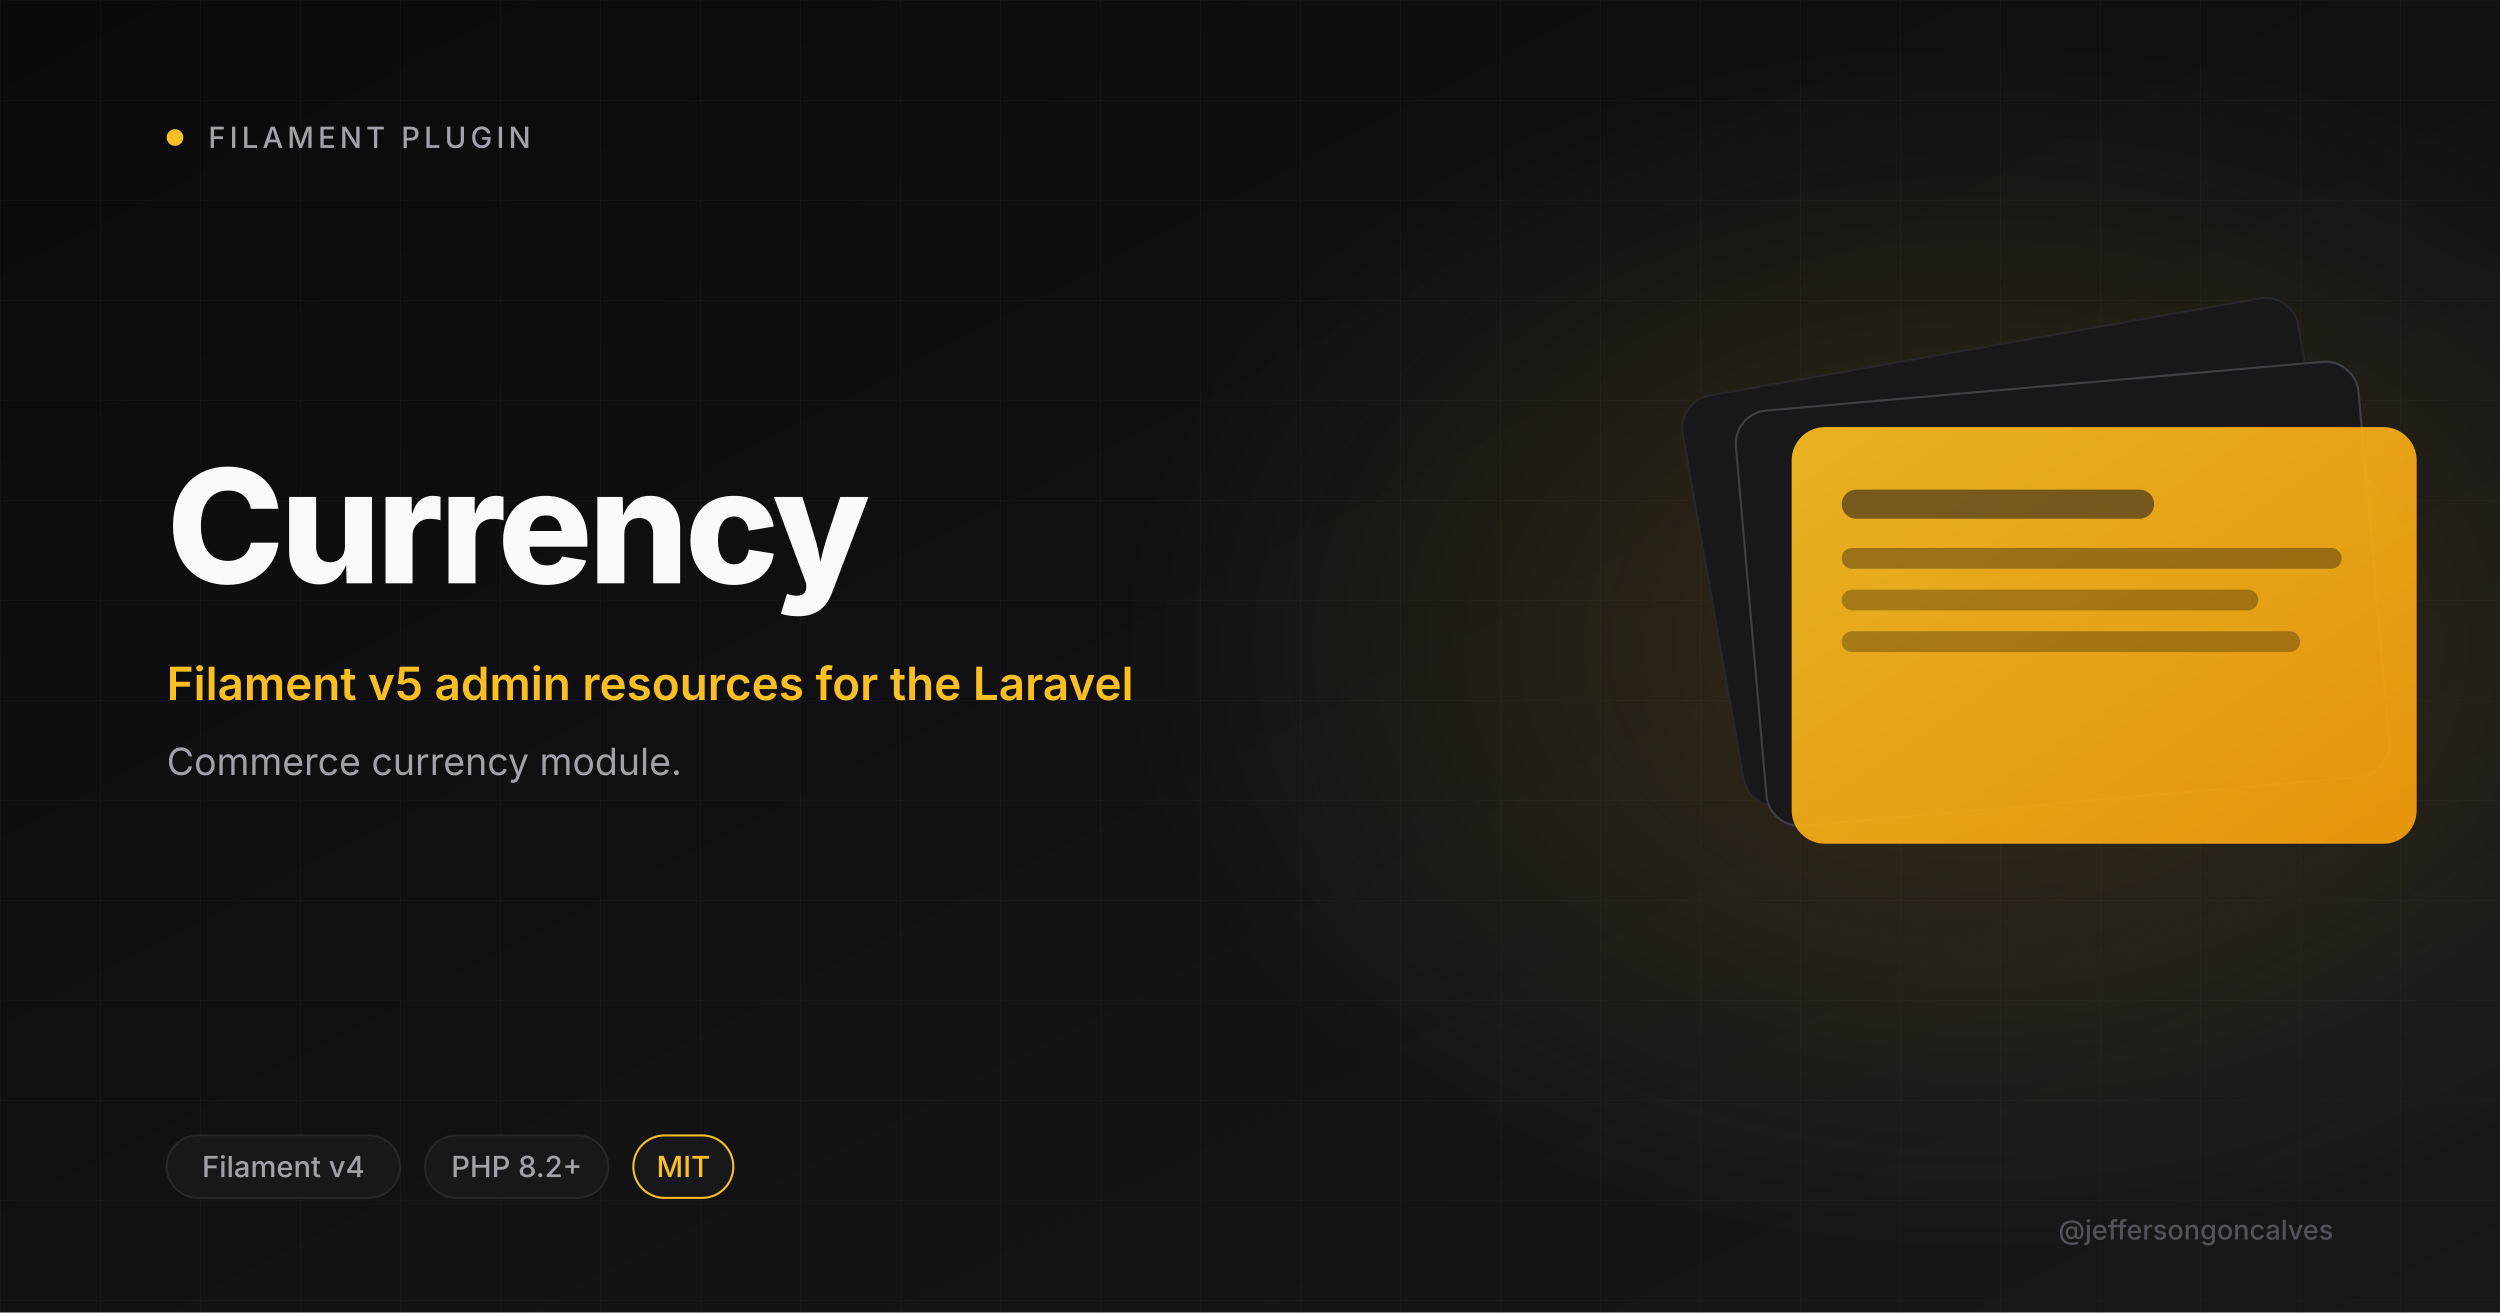
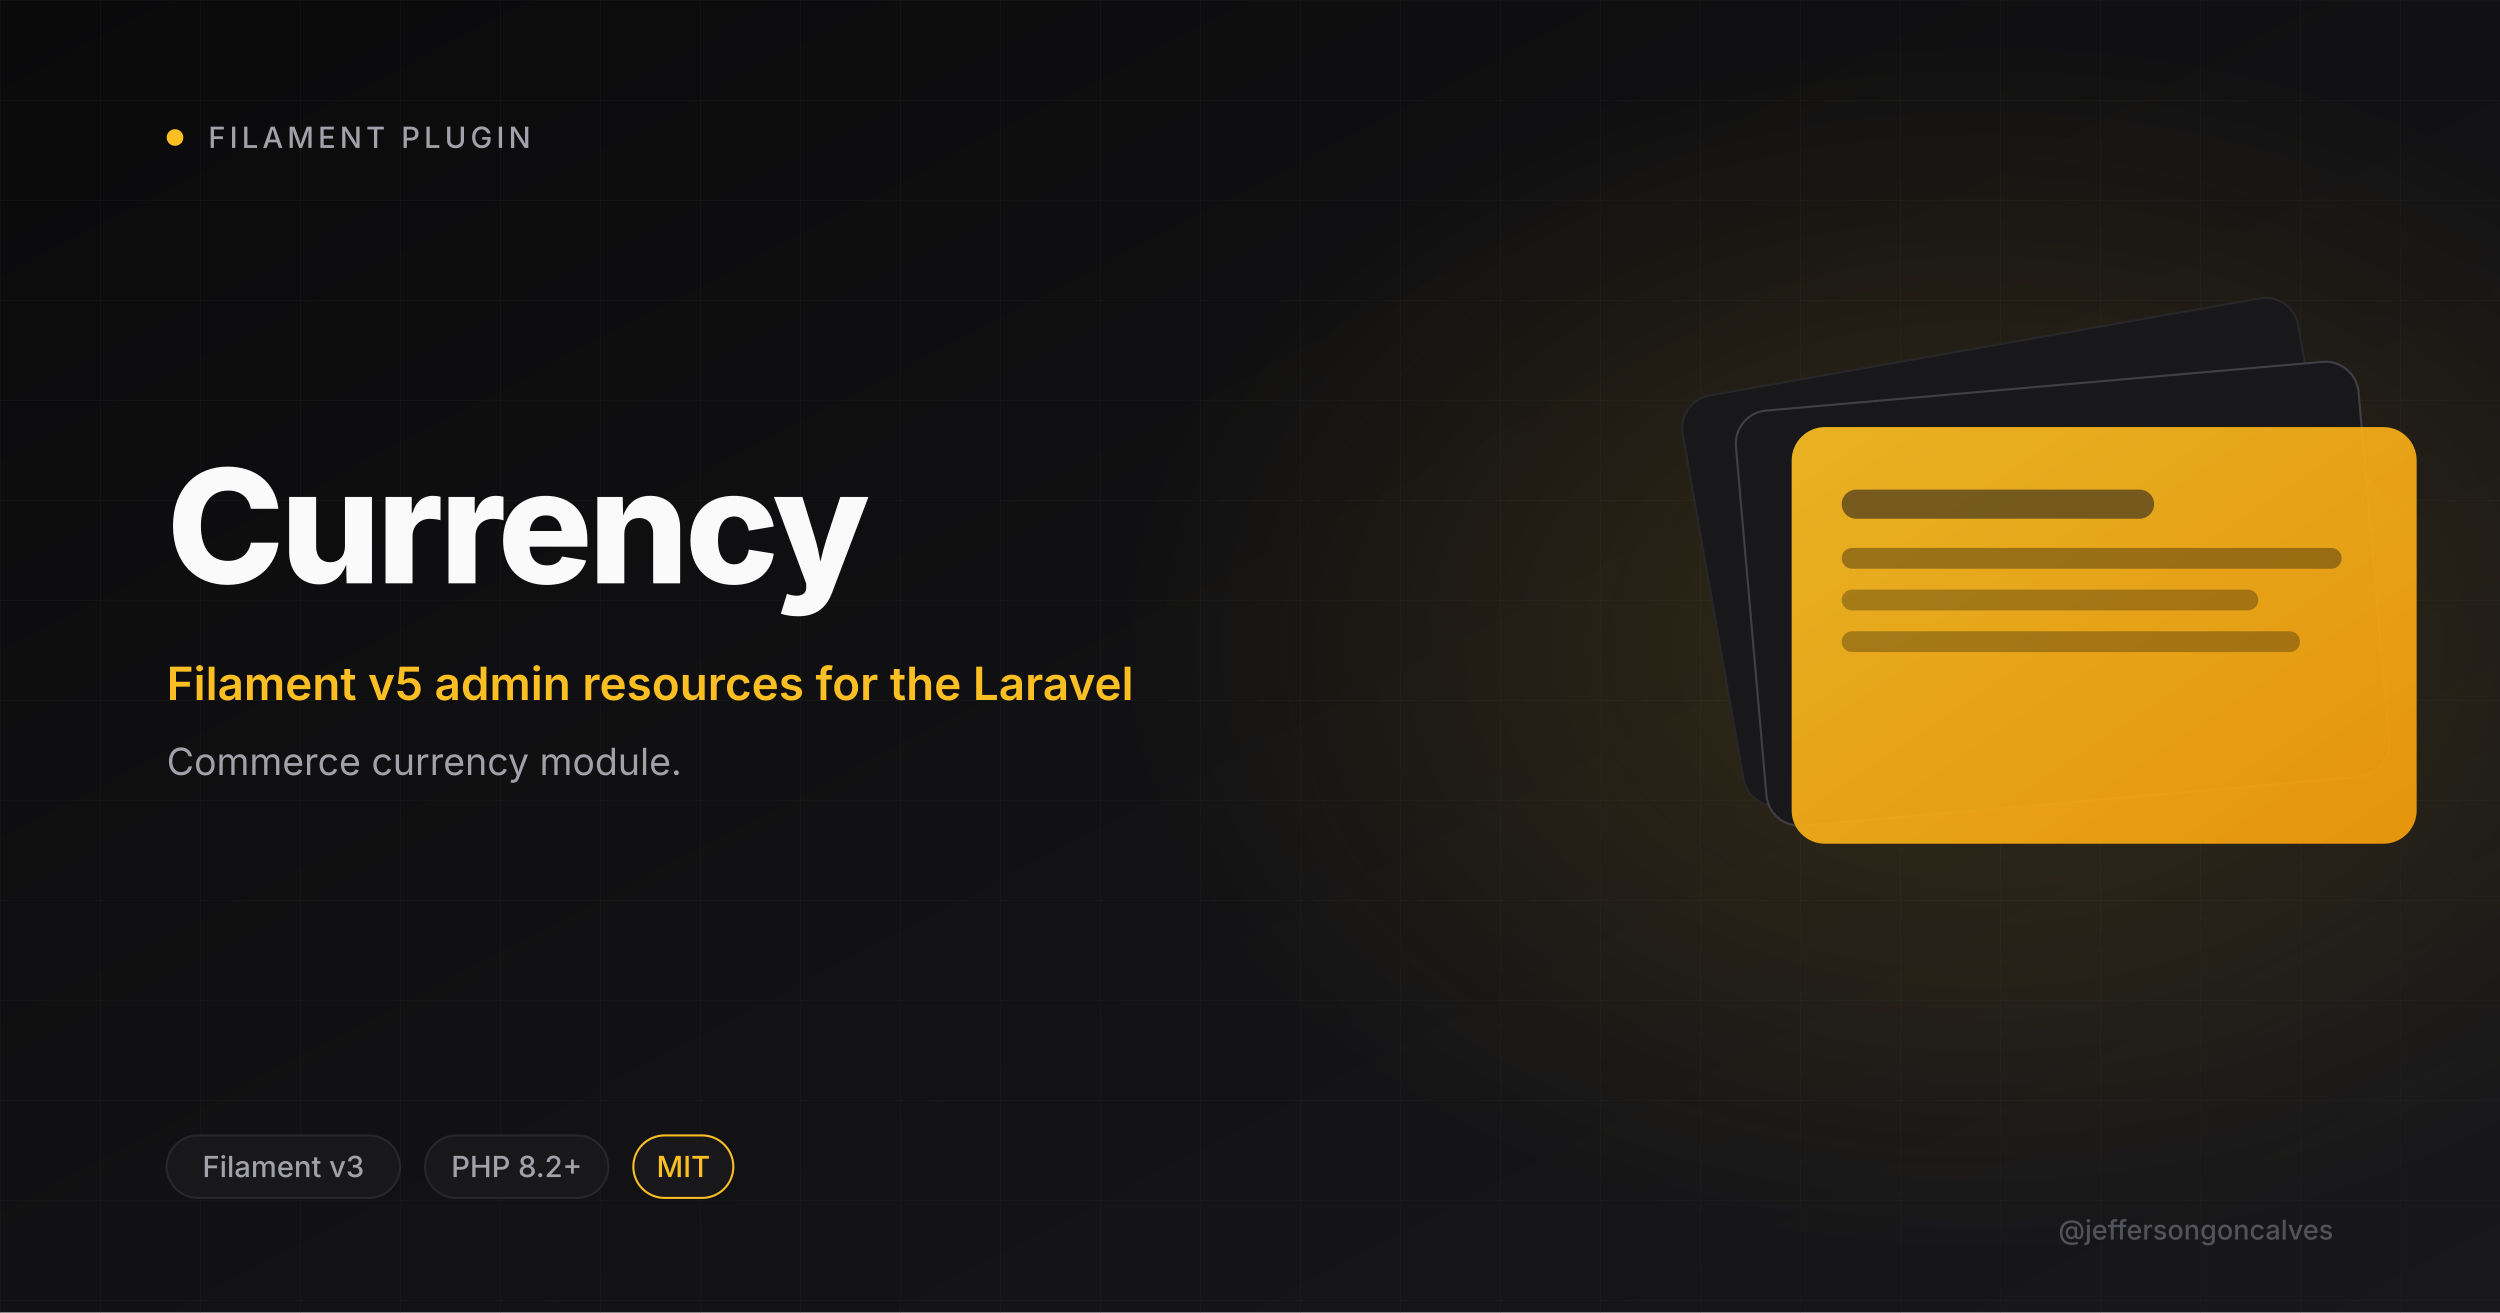
<svg xmlns="http://www.w3.org/2000/svg" viewBox="0 0 1200 630" width="1200" height="630">
  <defs>
    <linearGradient id="bg" x1="0" y1="0" x2="1" y2="1">
      <stop offset="0" stop-color="#0A0A0B" />
      <stop offset="1" stop-color="#18181B" />
    </linearGradient>
    <linearGradient id="amber" x1="0" y1="0" x2="1" y2="1">
      <stop offset="0" stop-color="#FBBF24" />
      <stop offset="1" stop-color="#F59E0B" />
    </linearGradient>
    <radialGradient id="glow" cx="0.5" cy="0.5" r="0.5">
      <stop offset="0" stop-color="#FBBF24" stop-opacity="0.15" />
      <stop offset="1" stop-color="#FBBF24" stop-opacity="0" />
    </radialGradient>
    <pattern id="grid" width="48" height="48" patternUnits="userSpaceOnUse">
      <path d="M48 0H0V48" fill="none" stroke="#27272A" stroke-width="0.6" />
    </pattern>
  </defs>
  <rect width="1200" height="630" fill="url(#bg)" />
  <rect width="1200" height="630" fill="url(#grid)" opacity="0.4" />
  <ellipse cx="950" cy="310" rx="410" ry="290" fill="url(#glow)" />
  <circle cx="84" cy="66" r="4" fill="#FBBF24" />
  <text x="100" y="71" font-size="14" font-weight="500" letter-spacing="2" fill="#A1A1AA" font-family="Inter, system-ui, sans-serif">FILAMENT PLUGIN</text>
  <text x="80" y="280" font-size="76" font-weight="800" letter-spacing="-2" fill="#FAFAFA" font-family="Inter, system-ui, sans-serif">Currency</text>
  <text x="80" y="336" font-size="22" font-weight="600" fill="#FBBF24" font-family="Inter, system-ui, sans-serif">Filament v5 admin resources for the Laravel</text>
  <text x="80" y="372" font-size="18" font-weight="400" fill="#A1A1AA" font-family="Inter, system-ui, sans-serif">Commerce currency module.</text>
  <g transform="translate(820 165)">
    <rect x="0" y="0" width="300" height="200" rx="16" fill="#18181B" stroke="#27272A" transform="rotate(-10 150 100)" />
    <rect x="20" y="20" width="300" height="200" rx="16" fill="#18181B" stroke="#3F3F46" transform="rotate(-5 170 120)" />
    <rect x="40" y="40" width="300" height="200" rx="16" fill="url(#amber)" opacity="0.92" />
    <rect x="64" y="70" width="150" height="14" rx="7" fill="#18181B" opacity="0.55" />
    <rect x="64" y="98" width="240" height="10" rx="5" fill="#0A0A0B" opacity="0.35" />
    <rect x="64" y="118" width="200" height="10" rx="5" fill="#0A0A0B" opacity="0.3" />
    <rect x="64" y="138" width="220" height="10" rx="5" fill="#0A0A0B" opacity="0.3" />
  </g>
  <rect x="80" y="545" rx="15" width="112" height="30" fill="#18181B" stroke="#27272A" />
-   <text x="136" y="565" font-size="14" font-weight="500" fill="#A1A1AA" text-anchor="middle" font-family="Inter, system-ui, sans-serif">Filament v4</text>
+   <text x="136" y="565" font-size="14" font-weight="500" fill="#A1A1AA" text-anchor="middle" font-family="Inter, system-ui, sans-serif">Filament v3</text>
  <rect x="204" y="545" rx="15" width="88" height="30" fill="#18181B" stroke="#27272A" />
  <text x="248" y="565" font-size="14" font-weight="500" fill="#A1A1AA" text-anchor="middle" font-family="Inter, system-ui, sans-serif">PHP 8.2+</text>
  <rect x="304" y="545" rx="15" width="48" height="30" fill="#18181B" stroke="#FBBF24" />
  <text x="328" y="565" font-size="14" font-weight="500" fill="#FBBF24" text-anchor="middle" font-family="Inter, system-ui, sans-serif">MIT</text>
  <text x="1120" y="595" font-size="13" font-weight="500" fill="#52525B" text-anchor="end" font-family="Inter, system-ui, sans-serif">@jeffersongoncalves</text>
</svg>
